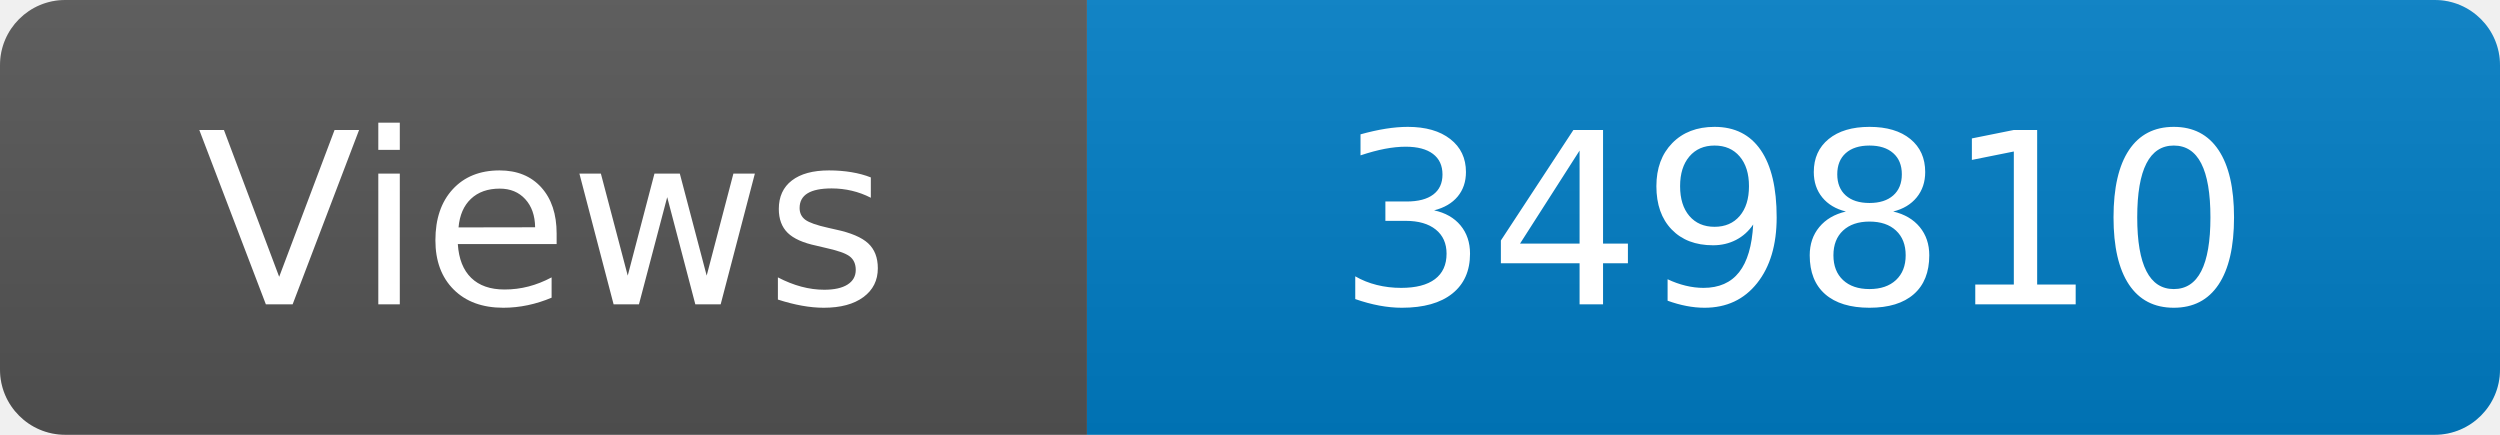
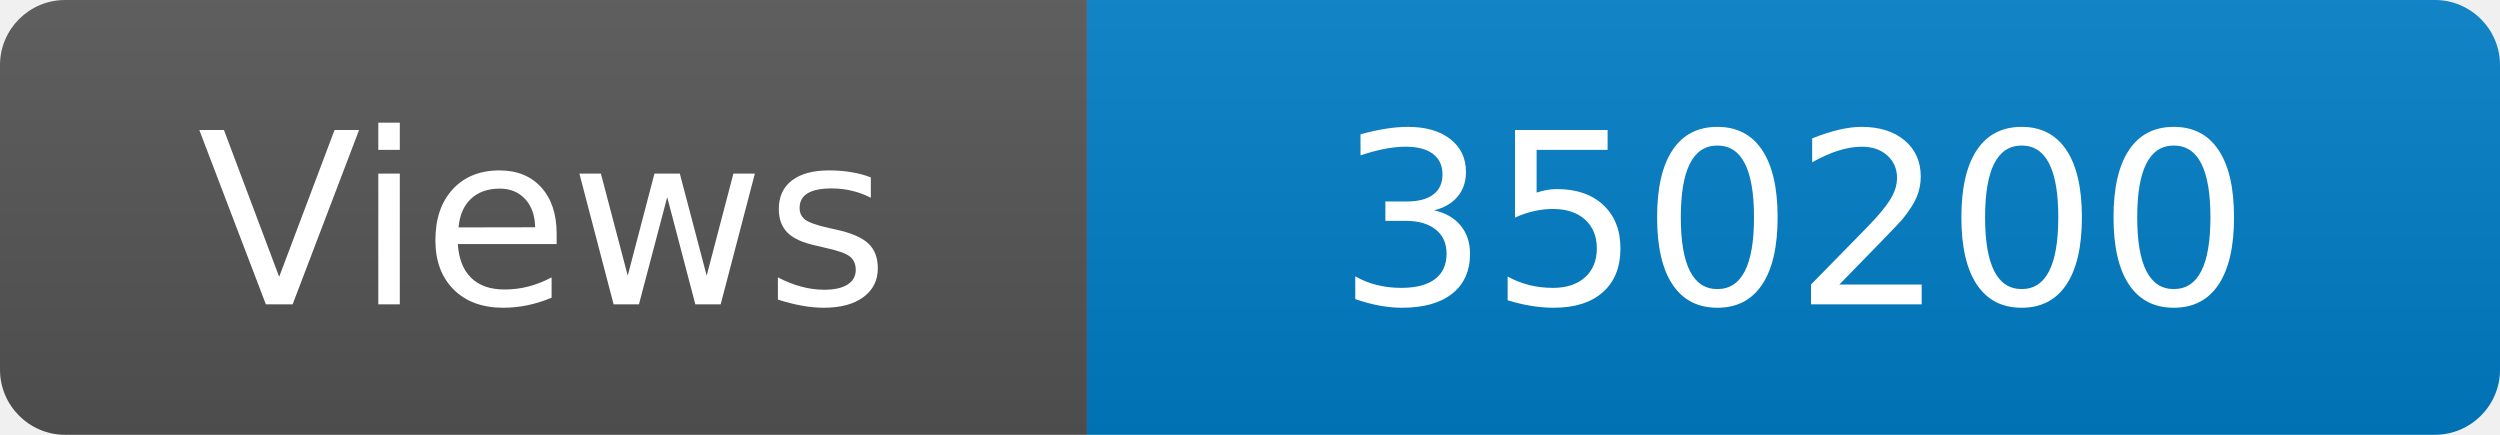
<svg xmlns="http://www.w3.org/2000/svg" width="115" height="20" role="img" aria-label="Maintained?: yes">
  <linearGradient id="s" x2="0" y2="100%">
    <stop offset="0" stop-color="#bbb" stop-opacity=".1" />
    <stop offset="1" stop-opacity=".1" />
  </linearGradient>
  <clipPath id="r">
    <rect width="115" height="20" rx="3" fill="#fff" />
  </clipPath>
  <g clip-path="url(#r)">
    <rect width="50" height="20" fill="#555" />
    <rect x="50" width="160" height="20" fill="#007ec6" />
    <rect width="115" height="20" fill="url(#s)" />
  </g>
  <g fill="#fff" text-anchor="middle" font-family="Verdana,Geneva,DejaVu Sans,sans-serif" font-size="110">
    <text x="250" y="140" transform="scale(.1)" fill="#fff">Views</text>
-     <text x="825" y="140" transform="scale(.1)" fill="#fff">349810</text>
+     <text x="825" y="140" transform="scale(.1)" fill="#fff">350200</text>
  </g>
</svg>
